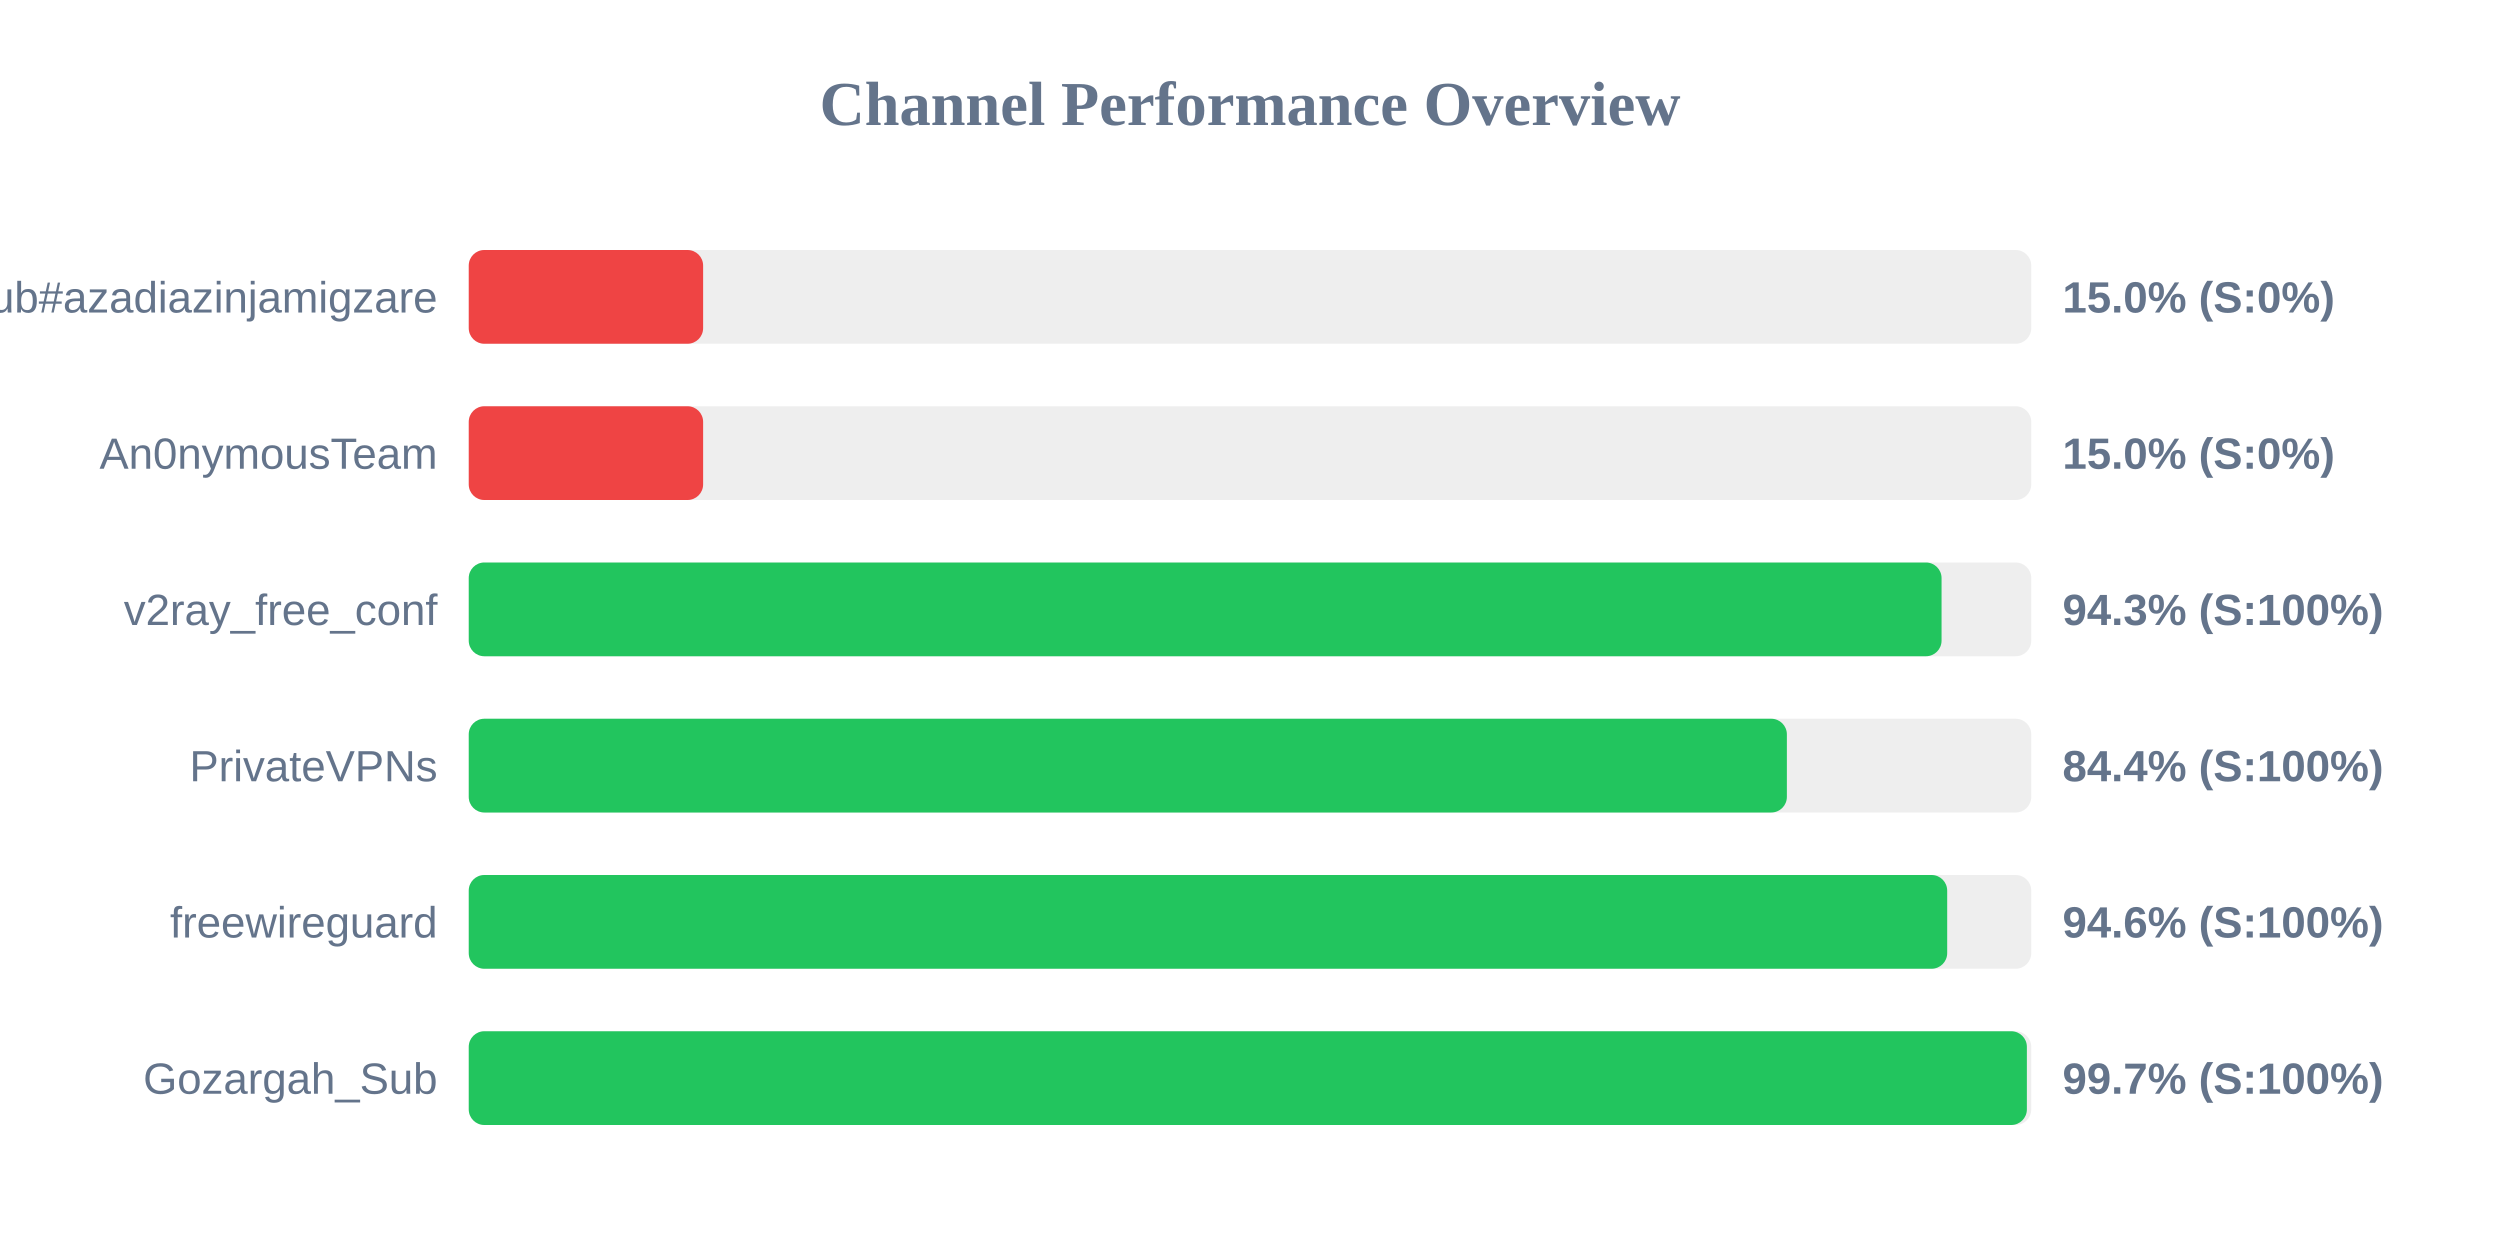
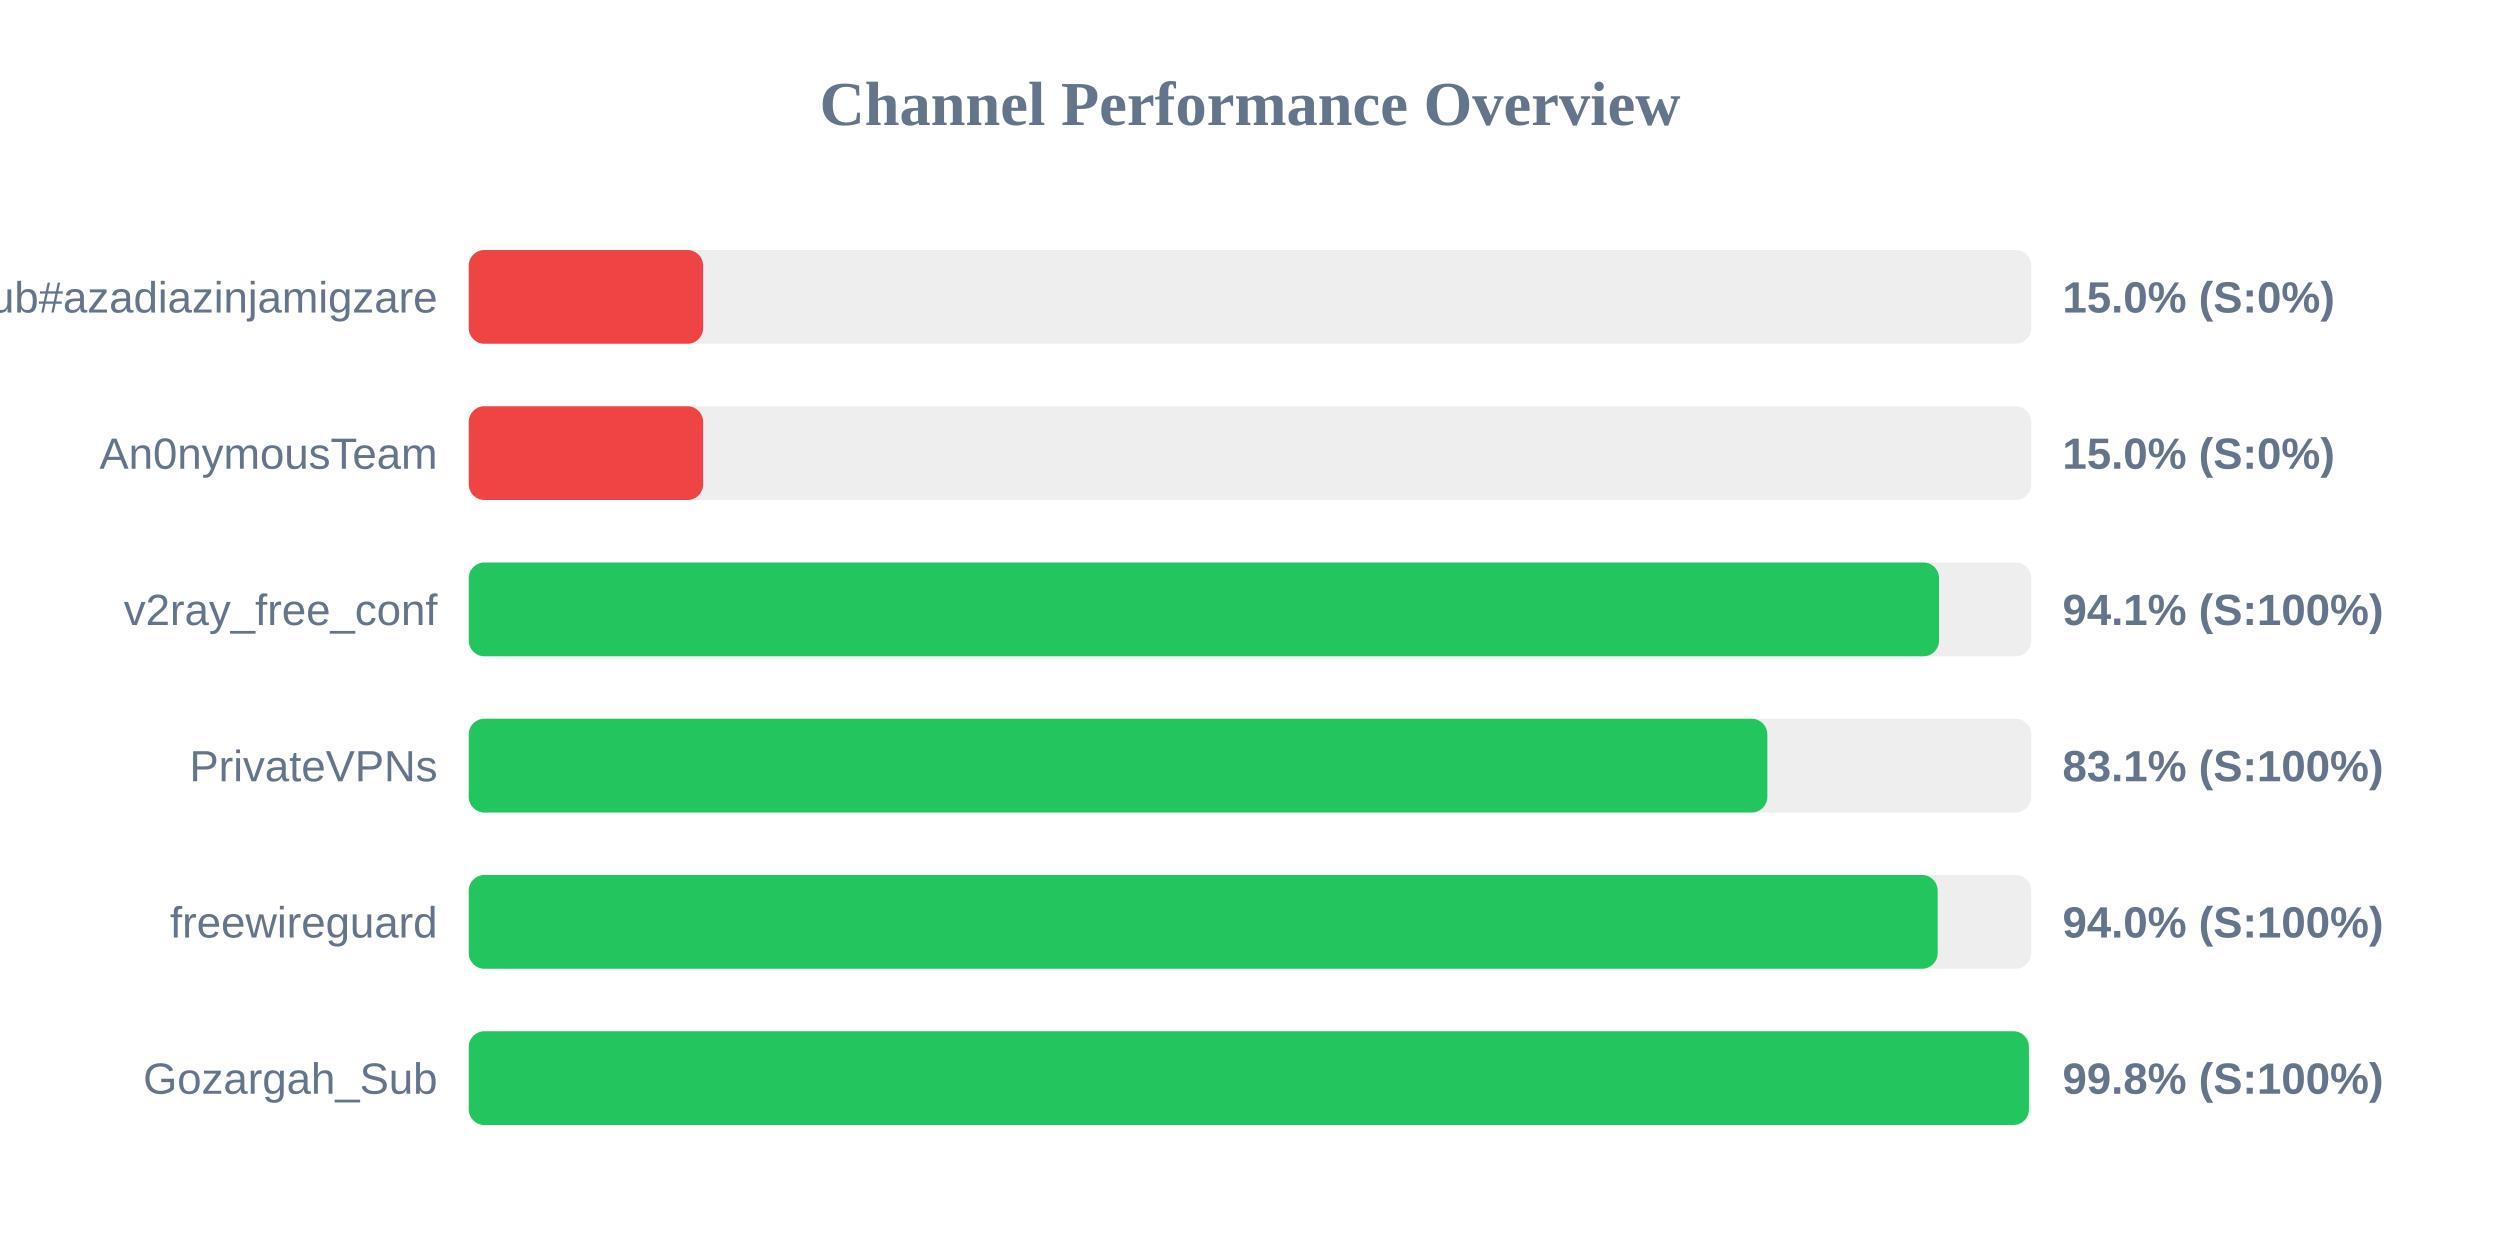
<svg xmlns="http://www.w3.org/2000/svg" width="800" height="400" version="1.1">
  <style>
        .row { font: 14px Arial; fill: #64748b; }
        .score { font: bold 14px Arial; fill: #64748b; }
    </style>
  <text x="400" y="40" text-anchor="middle" font-size="20px" font-weight="bold" fill="#64748b">Channel Performance Overview</text>
  <rect x="150" y="80" width="500" height="30" fill="#eee" rx="5" />
  <rect x="150" y="80" width="75.0" height="30" fill="#ef4444" rx="5" />
  <text x="140" y="100" text-anchor="end" class="row">Sub#azadiazinjamigzare</text>
  <text x="660" y="100" text-anchor="start" class="score">15.0% (S:0%)</text>
  <rect x="150" y="130" width="500" height="30" fill="#eee" rx="5" />
  <rect x="150" y="130" width="75.0" height="30" fill="#ef4444" rx="5" />
  <text x="140" y="150" text-anchor="end" class="row">An0nymousTeam</text>
  <text x="660" y="150" text-anchor="start" class="score">15.0% (S:0%)</text>
  <rect x="150" y="180" width="500" height="30" fill="#eee" rx="5" />
-   <rect x="150" y="180" width="471.3" height="30" fill="#22c55e" rx="5" />
+   <rect x="150" y="180" width="470.5" height="30" fill="#22c55e" rx="5" />
  <text x="140" y="200" text-anchor="end" class="row">v2ray_free_conf</text>
-   <text x="660" y="200" text-anchor="start" class="score">94.3% (S:100%)</text>
+   <text x="660" y="200" text-anchor="start" class="score">94.1% (S:100%)</text>
  <rect x="150" y="230" width="500" height="30" fill="#eee" rx="5" />
-   <rect x="150" y="230" width="421.8" height="30" fill="#22c55e" rx="5" />
+   <rect x="150" y="230" width="415.55" height="30" fill="#22c55e" rx="5" />
  <text x="140" y="250" text-anchor="end" class="row">PrivateVPNs</text>
-   <text x="660" y="250" text-anchor="start" class="score">84.4% (S:100%)</text>
+   <text x="660" y="250" text-anchor="start" class="score">83.1% (S:100%)</text>
  <rect x="150" y="280" width="500" height="30" fill="#eee" rx="5" />
-   <rect x="150" y="280" width="473.1" height="30" fill="#22c55e" rx="5" />
+   <rect x="150" y="280" width="470.05" height="30" fill="#22c55e" rx="5" />
  <text x="140" y="300" text-anchor="end" class="row">freewireguard</text>
-   <text x="660" y="300" text-anchor="start" class="score">94.6% (S:100%)</text>
+   <text x="660" y="300" text-anchor="start" class="score">94.0% (S:100%)</text>
  <rect x="150" y="330" width="500" height="30" fill="#eee" rx="5" />
-   <rect x="150" y="330" width="498.6" height="30" fill="#22c55e" rx="5" />
+   <rect x="150" y="330" width="499.25" height="30" fill="#22c55e" rx="5" />
  <text x="140" y="350" text-anchor="end" class="row">Gozargah_Sub</text>
-   <text x="660" y="350" text-anchor="start" class="score">99.7% (S:100%)</text>
+   <text x="660" y="350" text-anchor="start" class="score">99.8% (S:100%)</text>
</svg>
